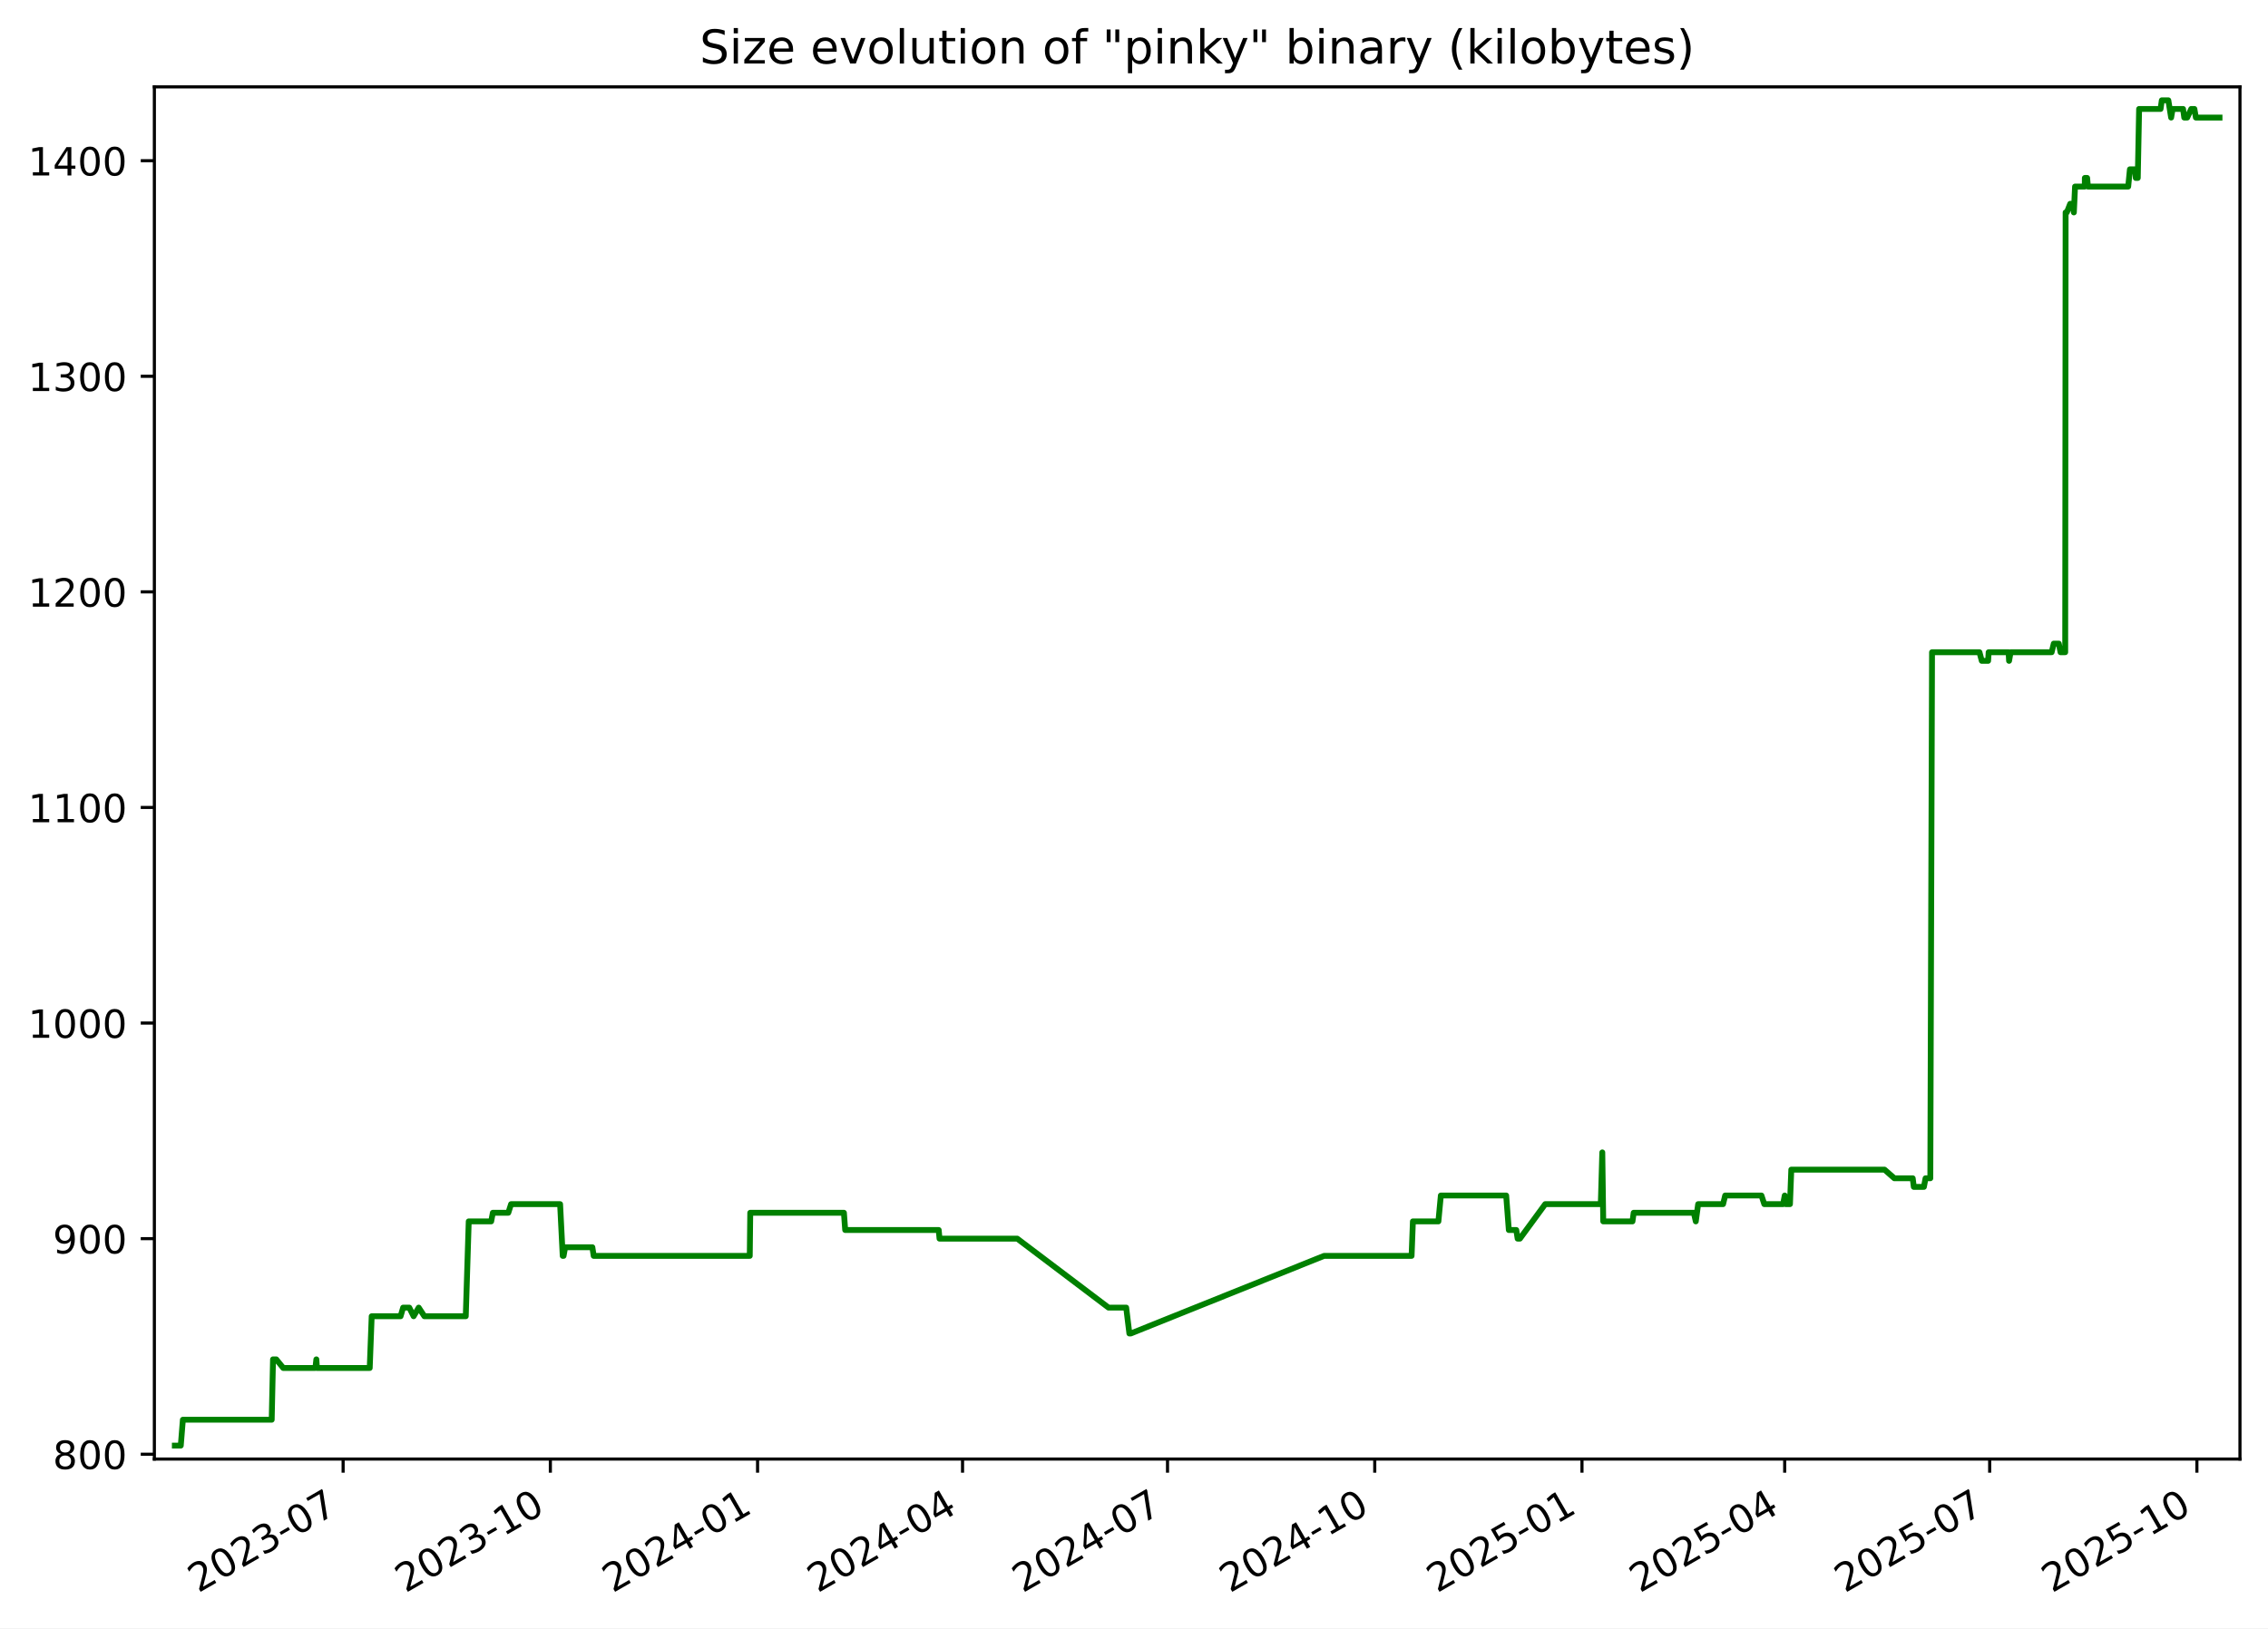
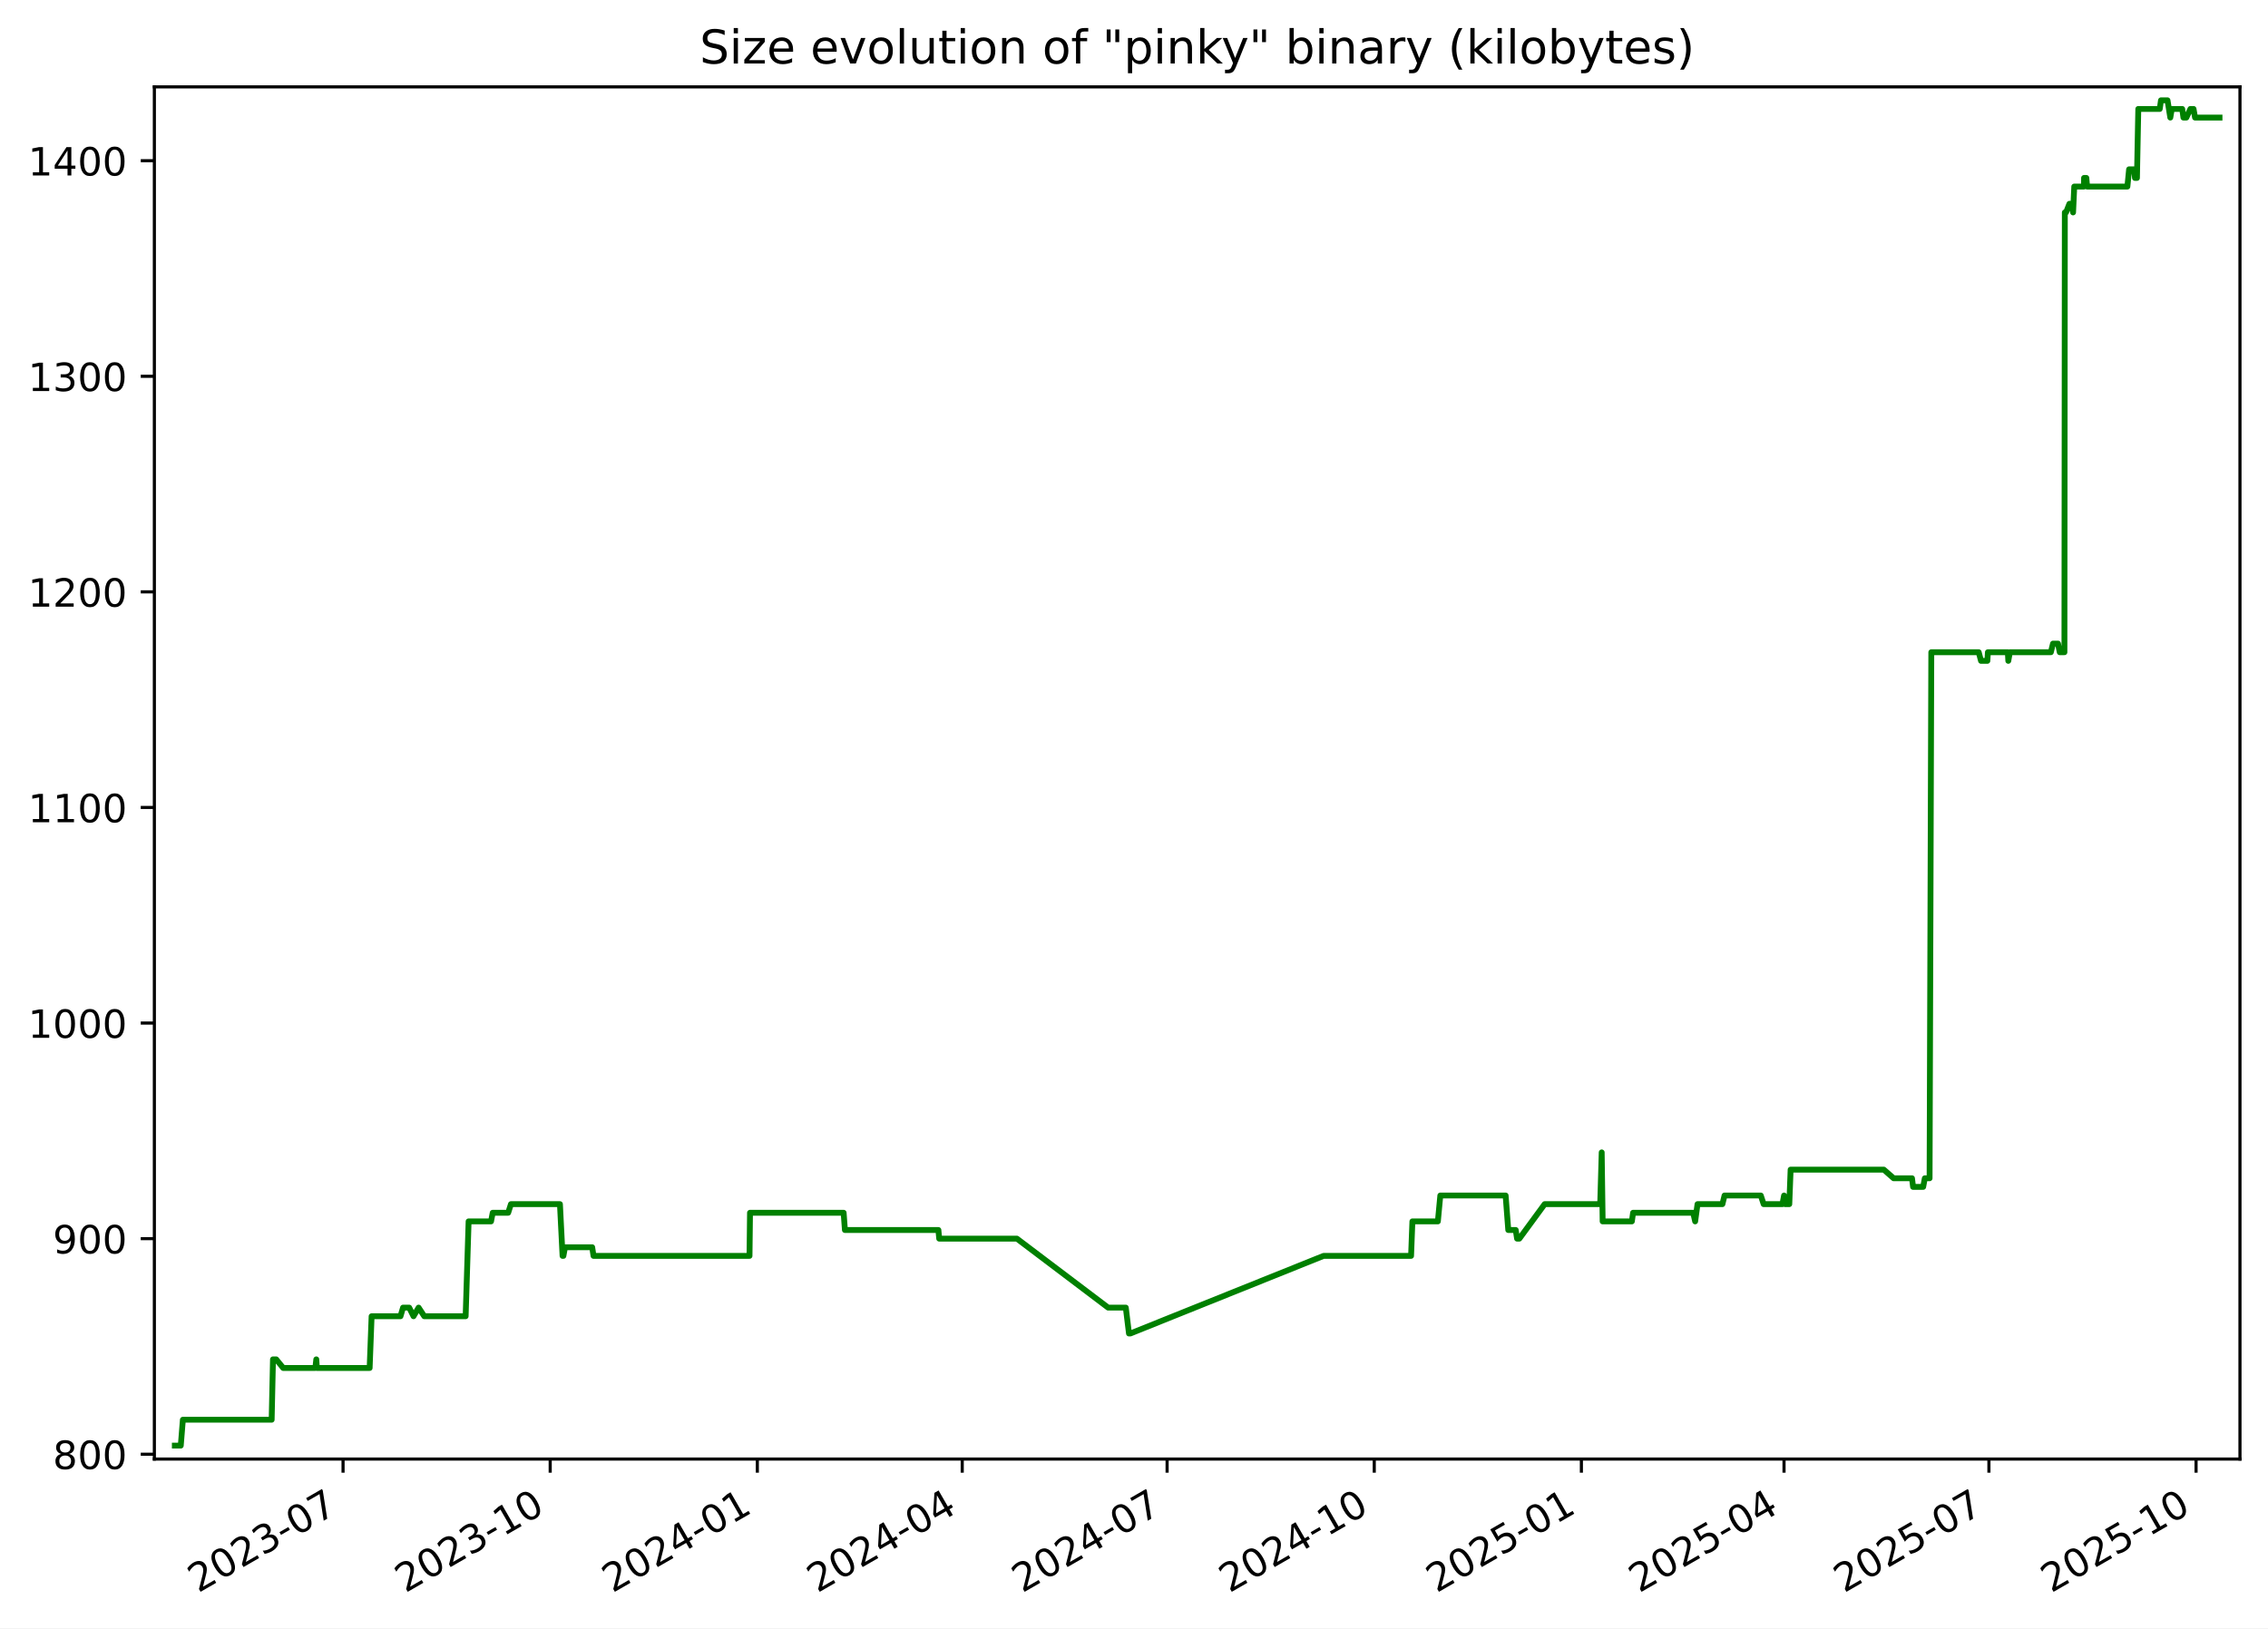
<svg xmlns="http://www.w3.org/2000/svg" xmlns:xlink="http://www.w3.org/1999/xlink" width="582.53pt" height="418.303pt" viewBox="0 0 582.53 418.303" version="1.1">
  <defs>
    <style type="text/css">*{stroke-linejoin: round; stroke-linecap: butt}</style>
  </defs>
  <g id="figure_1">
    <g id="patch_1">
      <path d="M -0 418.303  L 582.53 418.303  L 582.53 0  L -0 0  z " style="fill: #ffffff" />
    </g>
    <g id="axes_1">
      <g id="patch_2">
        <path d="M 39.65 374.83  L 575.33 374.83  L 575.33 22.318  L 39.65 22.318  z " style="fill: #ffffff" />
      </g>
      <g id="matplotlib.axis_1">
        <g id="xtick_1">
          <g id="line2d_1">
            <defs>
-               <path id="mafd5a3c952" d="M 0 0  L 0 3.5  " style="stroke: #000000; stroke-width: 0.8" />
+               <path id="m5e873cd267" d="M 0 0  L 0 3.5  " style="stroke: #000000; stroke-width: 0.8" />
            </defs>
            <g>
-               <use xlink:href="#mafd5a3c952" x="88.13" y="374.83" style="stroke: #000000; stroke-width: 0.8" />
+               <use xlink:href="#m5e873cd267" x="88.112" y="374.83" style="stroke: #000000; stroke-width: 0.8" />
            </g>
          </g>
          <g id="text_1">
-             <g transform="translate(50.90563 409.302) rotate(-30) scale(0.1 -0.1)">
+             <g transform="translate(50.88766 409.302) rotate(-30) scale(0.1 -0.1)">
              <defs>
                <path id="DejaVuSans-32" d="M 1228 531  L 3431 531  L 3431 0  L 469 0  L 469 531  Q 828 903 1448 1529  Q 2069 2156 2228 2338  Q 2531 2678 2651 2914  Q 2772 3150 2772 3378  Q 2772 3750 2511 3984  Q 2250 4219 1831 4219  Q 1534 4219 1204 4116  Q 875 4013 500 3803  L 500 4441  Q 881 4594 1212 4672  Q 1544 4750 1819 4750  Q 2544 4750 2975 4387  Q 3406 4025 3406 3419  Q 3406 3131 3298 2873  Q 3191 2616 2906 2266  Q 2828 2175 2409 1742  Q 1991 1309 1228 531  z " transform="scale(0.015625)" />
                <path id="DejaVuSans-30" d="M 2034 4250  Q 1547 4250 1301 3770  Q 1056 3291 1056 2328  Q 1056 1369 1301 889  Q 1547 409 2034 409  Q 2525 409 2770 889  Q 3016 1369 3016 2328  Q 3016 3291 2770 3770  Q 2525 4250 2034 4250  z M 2034 4750  Q 2819 4750 3233 4129  Q 3647 3509 3647 2328  Q 3647 1150 3233 529  Q 2819 -91 2034 -91  Q 1250 -91 836 529  Q 422 1150 422 2328  Q 422 3509 836 4129  Q 1250 4750 2034 4750  z " transform="scale(0.015625)" />
                <path id="DejaVuSans-33" d="M 2597 2516  Q 3050 2419 3304 2112  Q 3559 1806 3559 1356  Q 3559 666 3084 287  Q 2609 -91 1734 -91  Q 1441 -91 1130 -33  Q 819 25 488 141  L 488 750  Q 750 597 1062 519  Q 1375 441 1716 441  Q 2309 441 2620 675  Q 2931 909 2931 1356  Q 2931 1769 2642 2001  Q 2353 2234 1838 2234  L 1294 2234  L 1294 2753  L 1863 2753  Q 2328 2753 2575 2939  Q 2822 3125 2822 3475  Q 2822 3834 2567 4026  Q 2313 4219 1838 4219  Q 1578 4219 1281 4162  Q 984 4106 628 3988  L 628 4550  Q 988 4650 1302 4700  Q 1616 4750 1894 4750  Q 2613 4750 3031 4423  Q 3450 4097 3450 3541  Q 3450 3153 3228 2886  Q 3006 2619 2597 2516  z " transform="scale(0.015625)" />
                <path id="DejaVuSans-2d" d="M 313 2009  L 1997 2009  L 1997 1497  L 313 1497  L 313 2009  z " transform="scale(0.015625)" />
                <path id="DejaVuSans-37" d="M 525 4666  L 3525 4666  L 3525 4397  L 1831 0  L 1172 0  L 2766 4134  L 525 4134  L 525 4666  z " transform="scale(0.015625)" />
              </defs>
              <use xlink:href="#DejaVuSans-32" />
              <use xlink:href="#DejaVuSans-30" x="63.623" />
              <use xlink:href="#DejaVuSans-32" x="127.246" />
              <use xlink:href="#DejaVuSans-33" x="190.869" />
              <use xlink:href="#DejaVuSans-2d" x="254.492" />
              <use xlink:href="#DejaVuSans-30" x="290.576" />
              <use xlink:href="#DejaVuSans-37" x="354.199" />
            </g>
          </g>
        </g>
        <g id="xtick_2">
          <g id="line2d_2">
            <g>
-               <use xlink:href="#mafd5a3c952" x="141.356" y="374.83" style="stroke: #000000; stroke-width: 0.8" />
+               <use xlink:href="#m5e873cd267" x="141.316" y="374.83" style="stroke: #000000; stroke-width: 0.8" />
            </g>
          </g>
          <g id="text_2">
-             <g transform="translate(104.1311 409.302) rotate(-30) scale(0.1 -0.1)">
+             <g transform="translate(104.091 409.302) rotate(-30) scale(0.1 -0.1)">
              <defs>
                <path id="DejaVuSans-31" d="M 794 531  L 1825 531  L 1825 4091  L 703 3866  L 703 4441  L 1819 4666  L 2450 4666  L 2450 531  L 3481 531  L 3481 0  L 794 0  L 794 531  z " transform="scale(0.015625)" />
              </defs>
              <use xlink:href="#DejaVuSans-32" />
              <use xlink:href="#DejaVuSans-30" x="63.623" />
              <use xlink:href="#DejaVuSans-32" x="127.246" />
              <use xlink:href="#DejaVuSans-33" x="190.869" />
              <use xlink:href="#DejaVuSans-2d" x="254.492" />
              <use xlink:href="#DejaVuSans-31" x="290.576" />
              <use xlink:href="#DejaVuSans-30" x="354.199" />
            </g>
          </g>
        </g>
        <g id="xtick_3">
          <g id="line2d_3">
            <g>
-               <use xlink:href="#mafd5a3c952" x="194.581" y="374.83" style="stroke: #000000; stroke-width: 0.8" />
+               <use xlink:href="#m5e873cd267" x="194.519" y="374.83" style="stroke: #000000; stroke-width: 0.8" />
            </g>
          </g>
          <g id="text_3">
-             <g transform="translate(157.3566 409.302) rotate(-30) scale(0.1 -0.1)">
+             <g transform="translate(157.2944 409.302) rotate(-30) scale(0.1 -0.1)">
              <defs>
                <path id="DejaVuSans-34" d="M 2419 4116  L 825 1625  L 2419 1625  L 2419 4116  z M 2253 4666  L 3047 4666  L 3047 1625  L 3713 1625  L 3713 1100  L 3047 1100  L 3047 0  L 2419 0  L 2419 1100  L 313 1100  L 313 1709  L 2253 4666  z " transform="scale(0.015625)" />
              </defs>
              <use xlink:href="#DejaVuSans-32" />
              <use xlink:href="#DejaVuSans-30" x="63.623" />
              <use xlink:href="#DejaVuSans-32" x="127.246" />
              <use xlink:href="#DejaVuSans-34" x="190.869" />
              <use xlink:href="#DejaVuSans-2d" x="254.492" />
              <use xlink:href="#DejaVuSans-30" x="290.576" />
              <use xlink:href="#DejaVuSans-31" x="354.199" />
            </g>
          </g>
        </g>
        <g id="xtick_4">
          <g id="line2d_4">
            <g>
-               <use xlink:href="#mafd5a3c952" x="247.228" y="374.83" style="stroke: #000000; stroke-width: 0.8" />
+               <use xlink:href="#m5e873cd267" x="247.144" y="374.83" style="stroke: #000000; stroke-width: 0.8" />
            </g>
          </g>
          <g id="text_4">
-             <g transform="translate(210.0035 409.302) rotate(-30) scale(0.1 -0.1)">
+             <g transform="translate(209.9195 409.302) rotate(-30) scale(0.1 -0.1)">
              <use xlink:href="#DejaVuSans-32" />
              <use xlink:href="#DejaVuSans-30" x="63.623" />
              <use xlink:href="#DejaVuSans-32" x="127.246" />
              <use xlink:href="#DejaVuSans-34" x="190.869" />
              <use xlink:href="#DejaVuSans-2d" x="254.492" />
              <use xlink:href="#DejaVuSans-30" x="290.576" />
              <use xlink:href="#DejaVuSans-34" x="354.199" />
            </g>
          </g>
        </g>
        <g id="xtick_5">
          <g id="line2d_5">
            <g>
-               <use xlink:href="#mafd5a3c952" x="299.875" y="374.83" style="stroke: #000000; stroke-width: 0.8" />
+               <use xlink:href="#m5e873cd267" x="299.769" y="374.83" style="stroke: #000000; stroke-width: 0.8" />
            </g>
          </g>
          <g id="text_5">
-             <g transform="translate(262.6505 409.302) rotate(-30) scale(0.1 -0.1)">
+             <g transform="translate(262.5445 409.302) rotate(-30) scale(0.1 -0.1)">
              <use xlink:href="#DejaVuSans-32" />
              <use xlink:href="#DejaVuSans-30" x="63.623" />
              <use xlink:href="#DejaVuSans-32" x="127.246" />
              <use xlink:href="#DejaVuSans-34" x="190.869" />
              <use xlink:href="#DejaVuSans-2d" x="254.492" />
              <use xlink:href="#DejaVuSans-30" x="290.576" />
              <use xlink:href="#DejaVuSans-37" x="354.199" />
            </g>
          </g>
        </g>
        <g id="xtick_6">
          <g id="line2d_6">
            <g>
-               <use xlink:href="#mafd5a3c952" x="353.101" y="374.83" style="stroke: #000000; stroke-width: 0.8" />
+               <use xlink:href="#m5e873cd267" x="352.973" y="374.83" style="stroke: #000000; stroke-width: 0.8" />
            </g>
          </g>
          <g id="text_6">
-             <g transform="translate(315.876 409.302) rotate(-30) scale(0.1 -0.1)">
+             <g transform="translate(315.7479 409.302) rotate(-30) scale(0.1 -0.1)">
              <use xlink:href="#DejaVuSans-32" />
              <use xlink:href="#DejaVuSans-30" x="63.623" />
              <use xlink:href="#DejaVuSans-32" x="127.246" />
              <use xlink:href="#DejaVuSans-34" x="190.869" />
              <use xlink:href="#DejaVuSans-2d" x="254.492" />
              <use xlink:href="#DejaVuSans-31" x="290.576" />
              <use xlink:href="#DejaVuSans-30" x="354.199" />
            </g>
          </g>
        </g>
        <g id="xtick_7">
          <g id="line2d_7">
            <g>
-               <use xlink:href="#mafd5a3c952" x="406.326" y="374.83" style="stroke: #000000; stroke-width: 0.8" />
+               <use xlink:href="#m5e873cd267" x="406.176" y="374.83" style="stroke: #000000; stroke-width: 0.8" />
            </g>
          </g>
          <g id="text_7">
-             <g transform="translate(369.1014 409.302) rotate(-30) scale(0.1 -0.1)">
+             <g transform="translate(368.9513 409.302) rotate(-30) scale(0.1 -0.1)">
              <defs>
                <path id="DejaVuSans-35" d="M 691 4666  L 3169 4666  L 3169 4134  L 1269 4134  L 1269 2991  Q 1406 3038 1543 3061  Q 1681 3084 1819 3084  Q 2600 3084 3056 2656  Q 3513 2228 3513 1497  Q 3513 744 3044 326  Q 2575 -91 1722 -91  Q 1428 -91 1123 -41  Q 819 9 494 109  L 494 744  Q 775 591 1075 516  Q 1375 441 1709 441  Q 2250 441 2565 725  Q 2881 1009 2881 1497  Q 2881 1984 2565 2268  Q 2250 2553 1709 2553  Q 1456 2553 1204 2497  Q 953 2441 691 2322  L 691 4666  z " transform="scale(0.015625)" />
              </defs>
              <use xlink:href="#DejaVuSans-32" />
              <use xlink:href="#DejaVuSans-30" x="63.623" />
              <use xlink:href="#DejaVuSans-32" x="127.246" />
              <use xlink:href="#DejaVuSans-35" x="190.869" />
              <use xlink:href="#DejaVuSans-2d" x="254.492" />
              <use xlink:href="#DejaVuSans-30" x="290.576" />
              <use xlink:href="#DejaVuSans-31" x="354.199" />
            </g>
          </g>
        </g>
        <g id="xtick_8">
          <g id="line2d_8">
            <g>
-               <use xlink:href="#mafd5a3c952" x="458.395" y="374.83" style="stroke: #000000; stroke-width: 0.8" />
+               <use xlink:href="#m5e873cd267" x="458.223" y="374.83" style="stroke: #000000; stroke-width: 0.8" />
            </g>
          </g>
          <g id="text_8">
-             <g transform="translate(421.1699 409.302) rotate(-30) scale(0.1 -0.1)">
+             <g transform="translate(420.998 409.302) rotate(-30) scale(0.1 -0.1)">
              <use xlink:href="#DejaVuSans-32" />
              <use xlink:href="#DejaVuSans-30" x="63.623" />
              <use xlink:href="#DejaVuSans-32" x="127.246" />
              <use xlink:href="#DejaVuSans-35" x="190.869" />
              <use xlink:href="#DejaVuSans-2d" x="254.492" />
              <use xlink:href="#DejaVuSans-30" x="290.576" />
              <use xlink:href="#DejaVuSans-34" x="354.199" />
            </g>
          </g>
        </g>
        <g id="xtick_9">
          <g id="line2d_9">
            <g>
-               <use xlink:href="#mafd5a3c952" x="511.042" y="374.83" style="stroke: #000000; stroke-width: 0.8" />
+               <use xlink:href="#m5e873cd267" x="510.848" y="374.83" style="stroke: #000000; stroke-width: 0.8" />
            </g>
          </g>
          <g id="text_9">
-             <g transform="translate(473.8168 409.302) rotate(-30) scale(0.1 -0.1)">
+             <g transform="translate(473.6231 409.302) rotate(-30) scale(0.1 -0.1)">
              <use xlink:href="#DejaVuSans-32" />
              <use xlink:href="#DejaVuSans-30" x="63.623" />
              <use xlink:href="#DejaVuSans-32" x="127.246" />
              <use xlink:href="#DejaVuSans-35" x="190.869" />
              <use xlink:href="#DejaVuSans-2d" x="254.492" />
              <use xlink:href="#DejaVuSans-30" x="290.576" />
              <use xlink:href="#DejaVuSans-37" x="354.199" />
            </g>
          </g>
        </g>
        <g id="xtick_10">
          <g id="line2d_10">
            <g>
-               <use xlink:href="#mafd5a3c952" x="564.267" y="374.83" style="stroke: #000000; stroke-width: 0.8" />
+               <use xlink:href="#m5e873cd267" x="564.051" y="374.83" style="stroke: #000000; stroke-width: 0.8" />
            </g>
          </g>
          <g id="text_10">
-             <g transform="translate(527.0423 409.302) rotate(-30) scale(0.1 -0.1)">
+             <g transform="translate(526.8265 409.302) rotate(-30) scale(0.1 -0.1)">
              <use xlink:href="#DejaVuSans-32" />
              <use xlink:href="#DejaVuSans-30" x="63.623" />
              <use xlink:href="#DejaVuSans-32" x="127.246" />
              <use xlink:href="#DejaVuSans-35" x="190.869" />
              <use xlink:href="#DejaVuSans-2d" x="254.492" />
              <use xlink:href="#DejaVuSans-31" x="290.576" />
              <use xlink:href="#DejaVuSans-30" x="354.199" />
            </g>
          </g>
        </g>
      </g>
      <g id="matplotlib.axis_2">
        <g id="ytick_1">
          <g id="line2d_11">
            <defs>
-               <path id="me2ac91bae5" d="M 0 0  L -3.5 0  " style="stroke: #000000; stroke-width: 0.8" />
+               <path id="me77fcc1b4d" d="M 0 0  L -3.5 0  " style="stroke: #000000; stroke-width: 0.8" />
            </defs>
            <g>
-               <use xlink:href="#me2ac91bae5" x="39.65" y="373.59" style="stroke: #000000; stroke-width: 0.8" />
+               <use xlink:href="#me77fcc1b4d" x="39.65" y="373.59" style="stroke: #000000; stroke-width: 0.8" />
            </g>
          </g>
          <g id="text_11">
            <g transform="translate(13.5625 377.3887) scale(0.1 -0.1)">
              <defs>
                <path id="DejaVuSans-38" d="M 2034 2216  Q 1584 2216 1326 1975  Q 1069 1734 1069 1313  Q 1069 891 1326 650  Q 1584 409 2034 409  Q 2484 409 2743 651  Q 3003 894 3003 1313  Q 3003 1734 2745 1975  Q 2488 2216 2034 2216  z M 1403 2484  Q 997 2584 770 2862  Q 544 3141 544 3541  Q 544 4100 942 4425  Q 1341 4750 2034 4750  Q 2731 4750 3128 4425  Q 3525 4100 3525 3541  Q 3525 3141 3298 2862  Q 3072 2584 2669 2484  Q 3125 2378 3379 2068  Q 3634 1759 3634 1313  Q 3634 634 3220 271  Q 2806 -91 2034 -91  Q 1263 -91 848 271  Q 434 634 434 1313  Q 434 1759 690 2068  Q 947 2378 1403 2484  z M 1172 3481  Q 1172 3119 1398 2916  Q 1625 2713 2034 2713  Q 2441 2713 2670 2916  Q 2900 3119 2900 3481  Q 2900 3844 2670 4047  Q 2441 4250 2034 4250  Q 1625 4250 1398 4047  Q 1172 3844 1172 3481  z " transform="scale(0.015625)" />
              </defs>
              <use xlink:href="#DejaVuSans-38" />
              <use xlink:href="#DejaVuSans-30" x="63.623" />
              <use xlink:href="#DejaVuSans-30" x="127.246" />
            </g>
          </g>
        </g>
        <g id="ytick_2">
          <g id="line2d_12">
            <g>
-               <use xlink:href="#me2ac91bae5" x="39.65" y="318.205" style="stroke: #000000; stroke-width: 0.8" />
+               <use xlink:href="#me77fcc1b4d" x="39.65" y="318.205" style="stroke: #000000; stroke-width: 0.8" />
            </g>
          </g>
          <g id="text_12">
            <g transform="translate(13.5625 322.0041) scale(0.1 -0.1)">
              <defs>
                <path id="DejaVuSans-39" d="M 703 97  L 703 672  Q 941 559 1184 500  Q 1428 441 1663 441  Q 2288 441 2617 861  Q 2947 1281 2994 2138  Q 2813 1869 2534 1725  Q 2256 1581 1919 1581  Q 1219 1581 811 2004  Q 403 2428 403 3163  Q 403 3881 828 4315  Q 1253 4750 1959 4750  Q 2769 4750 3195 4129  Q 3622 3509 3622 2328  Q 3622 1225 3098 567  Q 2575 -91 1691 -91  Q 1453 -91 1209 -44  Q 966 3 703 97  z M 1959 2075  Q 2384 2075 2632 2365  Q 2881 2656 2881 3163  Q 2881 3666 2632 3958  Q 2384 4250 1959 4250  Q 1534 4250 1286 3958  Q 1038 3666 1038 3163  Q 1038 2656 1286 2365  Q 1534 2075 1959 2075  z " transform="scale(0.015625)" />
              </defs>
              <use xlink:href="#DejaVuSans-39" />
              <use xlink:href="#DejaVuSans-30" x="63.623" />
              <use xlink:href="#DejaVuSans-30" x="127.246" />
            </g>
          </g>
        </g>
        <g id="ytick_3">
          <g id="line2d_13">
            <g>
-               <use xlink:href="#me2ac91bae5" x="39.65" y="262.82" style="stroke: #000000; stroke-width: 0.8" />
+               <use xlink:href="#me77fcc1b4d" x="39.65" y="262.82" style="stroke: #000000; stroke-width: 0.8" />
            </g>
          </g>
          <g id="text_13">
            <g transform="translate(7.2 266.6195) scale(0.1 -0.1)">
              <use xlink:href="#DejaVuSans-31" />
              <use xlink:href="#DejaVuSans-30" x="63.623" />
              <use xlink:href="#DejaVuSans-30" x="127.246" />
              <use xlink:href="#DejaVuSans-30" x="190.869" />
            </g>
          </g>
        </g>
        <g id="ytick_4">
          <g id="line2d_14">
            <g>
-               <use xlink:href="#me2ac91bae5" x="39.65" y="207.436" style="stroke: #000000; stroke-width: 0.8" />
+               <use xlink:href="#me77fcc1b4d" x="39.65" y="207.436" style="stroke: #000000; stroke-width: 0.8" />
            </g>
          </g>
          <g id="text_14">
            <g transform="translate(7.2 211.2349) scale(0.1 -0.1)">
              <use xlink:href="#DejaVuSans-31" />
              <use xlink:href="#DejaVuSans-31" x="63.623" />
              <use xlink:href="#DejaVuSans-30" x="127.246" />
              <use xlink:href="#DejaVuSans-30" x="190.869" />
            </g>
          </g>
        </g>
        <g id="ytick_5">
          <g id="line2d_15">
            <g>
-               <use xlink:href="#me2ac91bae5" x="39.65" y="152.051" style="stroke: #000000; stroke-width: 0.8" />
+               <use xlink:href="#me77fcc1b4d" x="39.65" y="152.051" style="stroke: #000000; stroke-width: 0.8" />
            </g>
          </g>
          <g id="text_15">
            <g transform="translate(7.2 155.8503) scale(0.1 -0.1)">
              <use xlink:href="#DejaVuSans-31" />
              <use xlink:href="#DejaVuSans-32" x="63.623" />
              <use xlink:href="#DejaVuSans-30" x="127.246" />
              <use xlink:href="#DejaVuSans-30" x="190.869" />
            </g>
          </g>
        </g>
        <g id="ytick_6">
          <g id="line2d_16">
            <g>
-               <use xlink:href="#me2ac91bae5" x="39.65" y="96.666" style="stroke: #000000; stroke-width: 0.8" />
+               <use xlink:href="#me77fcc1b4d" x="39.65" y="96.666" style="stroke: #000000; stroke-width: 0.8" />
            </g>
          </g>
          <g id="text_16">
            <g transform="translate(7.2 100.4657) scale(0.1 -0.1)">
              <use xlink:href="#DejaVuSans-31" />
              <use xlink:href="#DejaVuSans-33" x="63.623" />
              <use xlink:href="#DejaVuSans-30" x="127.246" />
              <use xlink:href="#DejaVuSans-30" x="190.869" />
            </g>
          </g>
        </g>
        <g id="ytick_7">
          <g id="line2d_17">
            <g>
-               <use xlink:href="#me2ac91bae5" x="39.65" y="41.282" style="stroke: #000000; stroke-width: 0.8" />
+               <use xlink:href="#me77fcc1b4d" x="39.65" y="41.282" style="stroke: #000000; stroke-width: 0.8" />
            </g>
          </g>
          <g id="text_17">
            <g transform="translate(7.2 45.08104) scale(0.1 -0.1)">
              <use xlink:href="#DejaVuSans-31" />
              <use xlink:href="#DejaVuSans-34" x="63.623" />
              <use xlink:href="#DejaVuSans-30" x="127.246" />
              <use xlink:href="#DejaVuSans-30" x="190.869" />
            </g>
          </g>
        </g>
      </g>
      <g id="line2d_18">
-         <path d="M 44.902 371.374  L 46.433 371.374  L 46.969 364.728  L 69.787 364.728  L 70.125 349.22  L 70.952 349.22  L 72.755 351.436  L 81.009 351.436  L 81.255 349.22  L 81.402 351.436  L 94.963 351.436  L 95.467 338.143  L 102.888 338.143  L 103.544 335.928  L 105.127 335.928  L 106.236 338.143  L 107.548 335.928  L 109.001 338.143  L 119.631 338.143  L 120.393 313.774  L 126.158 313.774  L 126.583 311.559  L 130.561 311.559  L 131.268 309.343  L 143.861 309.343  L 144.532 322.636  L 144.752 322.636  L 145.159 320.42  L 152.148 320.42  L 152.487 322.636  L 192.574 322.636  L 192.699 311.559  L 216.76 311.559  L 217.085 315.99  L 241.107 315.99  L 241.313 318.205  L 261.276 318.205  L 284.724 335.928  L 289.262 335.928  L 290.077 342.574  L 290.429 342.574  L 340.075 322.636  L 362.563 322.636  L 362.9 313.774  L 369.449 313.774  L 370.075 307.128  L 386.86 307.128  L 387.539 315.99  L 389.455 315.99  L 389.799 318.205  L 390.387 318.205  L 396.885 309.343  L 411.16 309.343  L 411.546 296.051  L 411.789 313.774  L 419.297 313.774  L 419.606 311.559  L 435.057 311.559  L 435.559 313.774  L 436.166 309.343  L 442.564 309.343  L 443.109 307.128  L 452.426 307.128  L 453.157 309.343  L 457.988 309.343  L 458.405 307.128  L 458.661 309.343  L 459.748 309.343  L 460.089 300.482  L 484.037 300.482  L 486.565 302.697  L 491.278 302.697  L 491.556 304.913  L 494.151 304.913  L 494.57 302.697  L 495.798 302.697  L 496.237 167.559  L 508.422 167.559  L 509.013 169.774  L 510.644 169.774  L 510.779 167.559  L 515.908 167.559  L 516.024 169.774  L 516.422 167.559  L 526.96 167.559  L 527.506 165.343  L 528.794 165.343  L 529.243 167.559  L 530.444 167.559  L 530.548 54.574  L 530.859 54.574  L 531.722 52.359  L 532.29 52.359  L 532.666 54.574  L 532.971 47.928  L 535.47 47.928  L 535.489 45.713  L 536.075 45.713  L 536.273 47.928  L 546.624 47.928  L 547.062 43.497  L 548.353 43.497  L 548.572 45.713  L 549.082 45.713  L 549.426 27.99  L 554.935 27.99  L 555.255 25.774  L 556.934 25.774  L 557.651 30.205  L 558.033 27.99  L 560.715 27.99  L 561.022 30.205  L 561.775 30.205  L 562.814 27.99  L 563.622 27.99  L 564.007 30.205  L 570.078 30.205  L 570.078 30.205  " clip-path="url(#p74b2fabef7)" style="fill: none; stroke: #008000; stroke-width: 1.5; stroke-linecap: square" />
+         <path d="M 44.902 371.374  L 46.433 371.374  L 46.968 364.728  L 69.776 364.728  L 70.115 349.22  L 70.941 349.22  L 72.744 351.436  L 80.994 351.436  L 81.24 349.22  L 81.387 351.436  L 94.942 351.436  L 95.446 338.143  L 102.864 338.143  L 103.52 335.928  L 105.102 335.928  L 106.211 338.143  L 107.522 335.928  L 108.975 338.143  L 119.6 338.143  L 120.361 313.774  L 126.124 313.774  L 126.549 311.559  L 130.526 311.559  L 131.233 309.343  L 143.82 309.343  L 144.491 322.636  L 144.71 322.636  L 145.117 320.42  L 152.103 320.42  L 152.443 322.636  L 192.512 322.636  L 192.637 311.559  L 216.688 311.559  L 217.013 315.99  L 241.026 315.99  L 241.231 318.205  L 261.186 318.205  L 284.625 335.928  L 289.161 335.928  L 289.975 342.574  L 290.327 342.574  L 339.952 322.636  L 362.431 322.636  L 362.768 313.774  L 369.315 313.774  L 369.94 307.128  L 386.718 307.128  L 387.396 315.99  L 389.312 315.99  L 389.655 318.205  L 390.244 318.205  L 396.739 309.343  L 411.008 309.343  L 411.394 296.051  L 411.636 313.774  L 419.141 313.774  L 419.451 311.559  L 434.895 311.559  L 435.396 313.774  L 436.004 309.343  L 442.399 309.343  L 442.943 307.128  L 452.257 307.128  L 452.988 309.343  L 457.816 309.343  L 458.233 307.128  L 458.489 309.343  L 459.575 309.343  L 459.916 300.482  L 483.855 300.482  L 486.382 302.697  L 491.093 302.697  L 491.37 304.913  L 493.964 304.913  L 494.383 302.697  L 495.61 302.697  L 496.049 167.559  L 508.229 167.559  L 508.82 169.774  L 510.45 169.774  L 510.586 167.559  L 515.712 167.559  L 515.828 169.774  L 516.226 167.559  L 526.759 167.559  L 527.305 165.343  L 528.593 165.343  L 529.042 167.559  L 530.243 167.559  L 530.346 54.574  L 530.657 54.574  L 531.52 52.359  L 532.087 52.359  L 532.463 54.574  L 532.768 47.928  L 535.267 47.928  L 535.286 45.713  L 535.871 45.713  L 536.069 47.928  L 546.415 47.928  L 546.853 43.497  L 548.144 43.497  L 548.363 45.713  L 548.872 45.713  L 549.216 27.99  L 554.723 27.99  L 555.043 25.774  L 556.721 25.774  L 557.438 30.205  L 557.82 27.99  L 560.5 27.99  L 560.808 30.205  L 561.56 30.205  L 562.599 27.99  L 563.407 27.99  L 563.792 30.205  L 570.078 30.205  L 570.078 30.205  " clip-path="url(#p4e74891772)" style="fill: none; stroke: #008000; stroke-width: 1.5; stroke-linecap: square" />
      </g>
      <g id="patch_3">
        <path d="M 39.65 374.83  L 39.65 22.318  " style="fill: none; stroke: #000000; stroke-width: 0.8; stroke-linejoin: miter; stroke-linecap: square" />
      </g>
      <g id="patch_4">
        <path d="M 575.33 374.83  L 575.33 22.318  " style="fill: none; stroke: #000000; stroke-width: 0.8; stroke-linejoin: miter; stroke-linecap: square" />
      </g>
      <g id="patch_5">
        <path d="M 39.65 374.83  L 575.33 374.83  " style="fill: none; stroke: #000000; stroke-width: 0.8; stroke-linejoin: miter; stroke-linecap: square" />
      </g>
      <g id="patch_6">
        <path d="M 39.65 22.318  L 575.33 22.318  " style="fill: none; stroke: #000000; stroke-width: 0.8; stroke-linejoin: miter; stroke-linecap: square" />
      </g>
      <g id="text_18">
        <g transform="translate(179.7078 16.31812) scale(0.12 -0.12)">
          <defs>
            <path id="DejaVuSans-53" d="M 3425 4513  L 3425 3897  Q 3066 4069 2747 4153  Q 2428 4238 2131 4238  Q 1616 4238 1336 4038  Q 1056 3838 1056 3469  Q 1056 3159 1242 3001  Q 1428 2844 1947 2747  L 2328 2669  Q 3034 2534 3370 2195  Q 3706 1856 3706 1288  Q 3706 609 3251 259  Q 2797 -91 1919 -91  Q 1588 -91 1214 -16  Q 841 59 441 206  L 441 856  Q 825 641 1194 531  Q 1563 422 1919 422  Q 2459 422 2753 634  Q 3047 847 3047 1241  Q 3047 1584 2836 1778  Q 2625 1972 2144 2069  L 1759 2144  Q 1053 2284 737 2584  Q 422 2884 422 3419  Q 422 4038 858 4394  Q 1294 4750 2059 4750  Q 2388 4750 2728 4690  Q 3069 4631 3425 4513  z " transform="scale(0.015625)" />
            <path id="DejaVuSans-69" d="M 603 3500  L 1178 3500  L 1178 0  L 603 0  L 603 3500  z M 603 4863  L 1178 4863  L 1178 4134  L 603 4134  L 603 4863  z " transform="scale(0.015625)" />
            <path id="DejaVuSans-7a" d="M 353 3500  L 3084 3500  L 3084 2975  L 922 459  L 3084 459  L 3084 0  L 275 0  L 275 525  L 2438 3041  L 353 3041  L 353 3500  z " transform="scale(0.015625)" />
            <path id="DejaVuSans-65" d="M 3597 1894  L 3597 1613  L 953 1613  Q 991 1019 1311 708  Q 1631 397 2203 397  Q 2534 397 2845 478  Q 3156 559 3463 722  L 3463 178  Q 3153 47 2828 -22  Q 2503 -91 2169 -91  Q 1331 -91 842 396  Q 353 884 353 1716  Q 353 2575 817 3079  Q 1281 3584 2069 3584  Q 2775 3584 3186 3129  Q 3597 2675 3597 1894  z M 3022 2063  Q 3016 2534 2758 2815  Q 2500 3097 2075 3097  Q 1594 3097 1305 2825  Q 1016 2553 972 2059  L 3022 2063  z " transform="scale(0.015625)" />
            <path id="DejaVuSans-20" transform="scale(0.015625)" />
            <path id="DejaVuSans-76" d="M 191 3500  L 800 3500  L 1894 563  L 2988 3500  L 3597 3500  L 2284 0  L 1503 0  L 191 3500  z " transform="scale(0.015625)" />
            <path id="DejaVuSans-6f" d="M 1959 3097  Q 1497 3097 1228 2736  Q 959 2375 959 1747  Q 959 1119 1226 758  Q 1494 397 1959 397  Q 2419 397 2687 759  Q 2956 1122 2956 1747  Q 2956 2369 2687 2733  Q 2419 3097 1959 3097  z M 1959 3584  Q 2709 3584 3137 3096  Q 3566 2609 3566 1747  Q 3566 888 3137 398  Q 2709 -91 1959 -91  Q 1206 -91 779 398  Q 353 888 353 1747  Q 353 2609 779 3096  Q 1206 3584 1959 3584  z " transform="scale(0.015625)" />
            <path id="DejaVuSans-6c" d="M 603 4863  L 1178 4863  L 1178 0  L 603 0  L 603 4863  z " transform="scale(0.015625)" />
            <path id="DejaVuSans-75" d="M 544 1381  L 544 3500  L 1119 3500  L 1119 1403  Q 1119 906 1312 657  Q 1506 409 1894 409  Q 2359 409 2629 706  Q 2900 1003 2900 1516  L 2900 3500  L 3475 3500  L 3475 0  L 2900 0  L 2900 538  Q 2691 219 2414 64  Q 2138 -91 1772 -91  Q 1169 -91 856 284  Q 544 659 544 1381  z M 1991 3584  L 1991 3584  z " transform="scale(0.015625)" />
            <path id="DejaVuSans-74" d="M 1172 4494  L 1172 3500  L 2356 3500  L 2356 3053  L 1172 3053  L 1172 1153  Q 1172 725 1289 603  Q 1406 481 1766 481  L 2356 481  L 2356 0  L 1766 0  Q 1100 0 847 248  Q 594 497 594 1153  L 594 3053  L 172 3053  L 172 3500  L 594 3500  L 594 4494  L 1172 4494  z " transform="scale(0.015625)" />
            <path id="DejaVuSans-6e" d="M 3513 2113  L 3513 0  L 2938 0  L 2938 2094  Q 2938 2591 2744 2837  Q 2550 3084 2163 3084  Q 1697 3084 1428 2787  Q 1159 2491 1159 1978  L 1159 0  L 581 0  L 581 3500  L 1159 3500  L 1159 2956  Q 1366 3272 1645 3428  Q 1925 3584 2291 3584  Q 2894 3584 3203 3211  Q 3513 2838 3513 2113  z " transform="scale(0.015625)" />
            <path id="DejaVuSans-66" d="M 2375 4863  L 2375 4384  L 1825 4384  Q 1516 4384 1395 4259  Q 1275 4134 1275 3809  L 1275 3500  L 2222 3500  L 2222 3053  L 1275 3053  L 1275 0  L 697 0  L 697 3053  L 147 3053  L 147 3500  L 697 3500  L 697 3744  Q 697 4328 969 4595  Q 1241 4863 1831 4863  L 2375 4863  z " transform="scale(0.015625)" />
            <path id="DejaVuSans-22" d="M 1147 4666  L 1147 2931  L 616 2931  L 616 4666  L 1147 4666  z M 2328 4666  L 2328 2931  L 1797 2931  L 1797 4666  L 2328 4666  z " transform="scale(0.015625)" />
            <path id="DejaVuSans-70" d="M 1159 525  L 1159 -1331  L 581 -1331  L 581 3500  L 1159 3500  L 1159 2969  Q 1341 3281 1617 3432  Q 1894 3584 2278 3584  Q 2916 3584 3314 3078  Q 3713 2572 3713 1747  Q 3713 922 3314 415  Q 2916 -91 2278 -91  Q 1894 -91 1617 61  Q 1341 213 1159 525  z M 3116 1747  Q 3116 2381 2855 2742  Q 2594 3103 2138 3103  Q 1681 3103 1420 2742  Q 1159 2381 1159 1747  Q 1159 1113 1420 752  Q 1681 391 2138 391  Q 2594 391 2855 752  Q 3116 1113 3116 1747  z " transform="scale(0.015625)" />
            <path id="DejaVuSans-6b" d="M 581 4863  L 1159 4863  L 1159 1991  L 2875 3500  L 3609 3500  L 1753 1863  L 3688 0  L 2938 0  L 1159 1709  L 1159 0  L 581 0  L 581 4863  z " transform="scale(0.015625)" />
            <path id="DejaVuSans-79" d="M 2059 -325  Q 1816 -950 1584 -1140  Q 1353 -1331 966 -1331  L 506 -1331  L 506 -850  L 844 -850  Q 1081 -850 1212 -737  Q 1344 -625 1503 -206  L 1606 56  L 191 3500  L 800 3500  L 1894 763  L 2988 3500  L 3597 3500  L 2059 -325  z " transform="scale(0.015625)" />
            <path id="DejaVuSans-62" d="M 3116 1747  Q 3116 2381 2855 2742  Q 2594 3103 2138 3103  Q 1681 3103 1420 2742  Q 1159 2381 1159 1747  Q 1159 1113 1420 752  Q 1681 391 2138 391  Q 2594 391 2855 752  Q 3116 1113 3116 1747  z M 1159 2969  Q 1341 3281 1617 3432  Q 1894 3584 2278 3584  Q 2916 3584 3314 3078  Q 3713 2572 3713 1747  Q 3713 922 3314 415  Q 2916 -91 2278 -91  Q 1894 -91 1617 61  Q 1341 213 1159 525  L 1159 0  L 581 0  L 581 4863  L 1159 4863  L 1159 2969  z " transform="scale(0.015625)" />
            <path id="DejaVuSans-61" d="M 2194 1759  Q 1497 1759 1228 1600  Q 959 1441 959 1056  Q 959 750 1161 570  Q 1363 391 1709 391  Q 2188 391 2477 730  Q 2766 1069 2766 1631  L 2766 1759  L 2194 1759  z M 3341 1997  L 3341 0  L 2766 0  L 2766 531  Q 2569 213 2275 61  Q 1981 -91 1556 -91  Q 1019 -91 701 211  Q 384 513 384 1019  Q 384 1609 779 1909  Q 1175 2209 1959 2209  L 2766 2209  L 2766 2266  Q 2766 2663 2505 2880  Q 2244 3097 1772 3097  Q 1472 3097 1187 3025  Q 903 2953 641 2809  L 641 3341  Q 956 3463 1253 3523  Q 1550 3584 1831 3584  Q 2591 3584 2966 3190  Q 3341 2797 3341 1997  z " transform="scale(0.015625)" />
            <path id="DejaVuSans-72" d="M 2631 2963  Q 2534 3019 2420 3045  Q 2306 3072 2169 3072  Q 1681 3072 1420 2755  Q 1159 2438 1159 1844  L 1159 0  L 581 0  L 581 3500  L 1159 3500  L 1159 2956  Q 1341 3275 1631 3429  Q 1922 3584 2338 3584  Q 2397 3584 2469 3576  Q 2541 3569 2628 3553  L 2631 2963  z " transform="scale(0.015625)" />
            <path id="DejaVuSans-28" d="M 1984 4856  Q 1566 4138 1362 3434  Q 1159 2731 1159 2009  Q 1159 1288 1364 580  Q 1569 -128 1984 -844  L 1484 -844  Q 1016 -109 783 600  Q 550 1309 550 2009  Q 550 2706 781 3412  Q 1013 4119 1484 4856  L 1984 4856  z " transform="scale(0.015625)" />
            <path id="DejaVuSans-73" d="M 2834 3397  L 2834 2853  Q 2591 2978 2328 3040  Q 2066 3103 1784 3103  Q 1356 3103 1142 2972  Q 928 2841 928 2578  Q 928 2378 1081 2264  Q 1234 2150 1697 2047  L 1894 2003  Q 2506 1872 2764 1633  Q 3022 1394 3022 966  Q 3022 478 2636 193  Q 2250 -91 1575 -91  Q 1294 -91 989 -36  Q 684 19 347 128  L 347 722  Q 666 556 975 473  Q 1284 391 1588 391  Q 1994 391 2212 530  Q 2431 669 2431 922  Q 2431 1156 2273 1281  Q 2116 1406 1581 1522  L 1381 1569  Q 847 1681 609 1914  Q 372 2147 372 2553  Q 372 3047 722 3315  Q 1072 3584 1716 3584  Q 2034 3584 2315 3537  Q 2597 3491 2834 3397  z " transform="scale(0.015625)" />
            <path id="DejaVuSans-29" d="M 513 4856  L 1013 4856  Q 1481 4119 1714 3412  Q 1947 2706 1947 2009  Q 1947 1309 1714 600  Q 1481 -109 1013 -844  L 513 -844  Q 928 -128 1133 580  Q 1338 1288 1338 2009  Q 1338 2731 1133 3434  Q 928 4138 513 4856  z " transform="scale(0.015625)" />
          </defs>
          <use xlink:href="#DejaVuSans-53" />
          <use xlink:href="#DejaVuSans-69" x="63.477" />
          <use xlink:href="#DejaVuSans-7a" x="91.26" />
          <use xlink:href="#DejaVuSans-65" x="143.75" />
          <use xlink:href="#DejaVuSans-20" x="205.273" />
          <use xlink:href="#DejaVuSans-65" x="237.061" />
          <use xlink:href="#DejaVuSans-76" x="298.584" />
          <use xlink:href="#DejaVuSans-6f" x="357.764" />
          <use xlink:href="#DejaVuSans-6c" x="418.945" />
          <use xlink:href="#DejaVuSans-75" x="446.729" />
          <use xlink:href="#DejaVuSans-74" x="510.107" />
          <use xlink:href="#DejaVuSans-69" x="549.316" />
          <use xlink:href="#DejaVuSans-6f" x="577.1" />
          <use xlink:href="#DejaVuSans-6e" x="638.281" />
          <use xlink:href="#DejaVuSans-20" x="701.66" />
          <use xlink:href="#DejaVuSans-6f" x="733.447" />
          <use xlink:href="#DejaVuSans-66" x="794.629" />
          <use xlink:href="#DejaVuSans-20" x="829.834" />
          <use xlink:href="#DejaVuSans-22" x="861.621" />
          <use xlink:href="#DejaVuSans-70" x="907.617" />
          <use xlink:href="#DejaVuSans-69" x="971.094" />
          <use xlink:href="#DejaVuSans-6e" x="998.877" />
          <use xlink:href="#DejaVuSans-6b" x="1062.256" />
          <use xlink:href="#DejaVuSans-79" x="1116.541" />
          <use xlink:href="#DejaVuSans-22" x="1175.721" />
          <use xlink:href="#DejaVuSans-20" x="1221.717" />
          <use xlink:href="#DejaVuSans-62" x="1253.504" />
          <use xlink:href="#DejaVuSans-69" x="1316.98" />
          <use xlink:href="#DejaVuSans-6e" x="1344.764" />
          <use xlink:href="#DejaVuSans-61" x="1408.143" />
          <use xlink:href="#DejaVuSans-72" x="1469.422" />
          <use xlink:href="#DejaVuSans-79" x="1510.535" />
          <use xlink:href="#DejaVuSans-20" x="1569.715" />
          <use xlink:href="#DejaVuSans-28" x="1601.502" />
          <use xlink:href="#DejaVuSans-6b" x="1640.516" />
          <use xlink:href="#DejaVuSans-69" x="1698.426" />
          <use xlink:href="#DejaVuSans-6c" x="1726.209" />
          <use xlink:href="#DejaVuSans-6f" x="1753.992" />
          <use xlink:href="#DejaVuSans-62" x="1815.174" />
          <use xlink:href="#DejaVuSans-79" x="1878.65" />
          <use xlink:href="#DejaVuSans-74" x="1937.83" />
          <use xlink:href="#DejaVuSans-65" x="1977.039" />
          <use xlink:href="#DejaVuSans-73" x="2038.562" />
          <use xlink:href="#DejaVuSans-29" x="2090.662" />
        </g>
      </g>
    </g>
  </g>
  <defs>
-     <clipPath id="p74b2fabef7">
+     <clipPath id="p4e74891772">
      <rect x="39.65" y="22.318" width="535.68" height="352.512" />
    </clipPath>
  </defs>
</svg>
